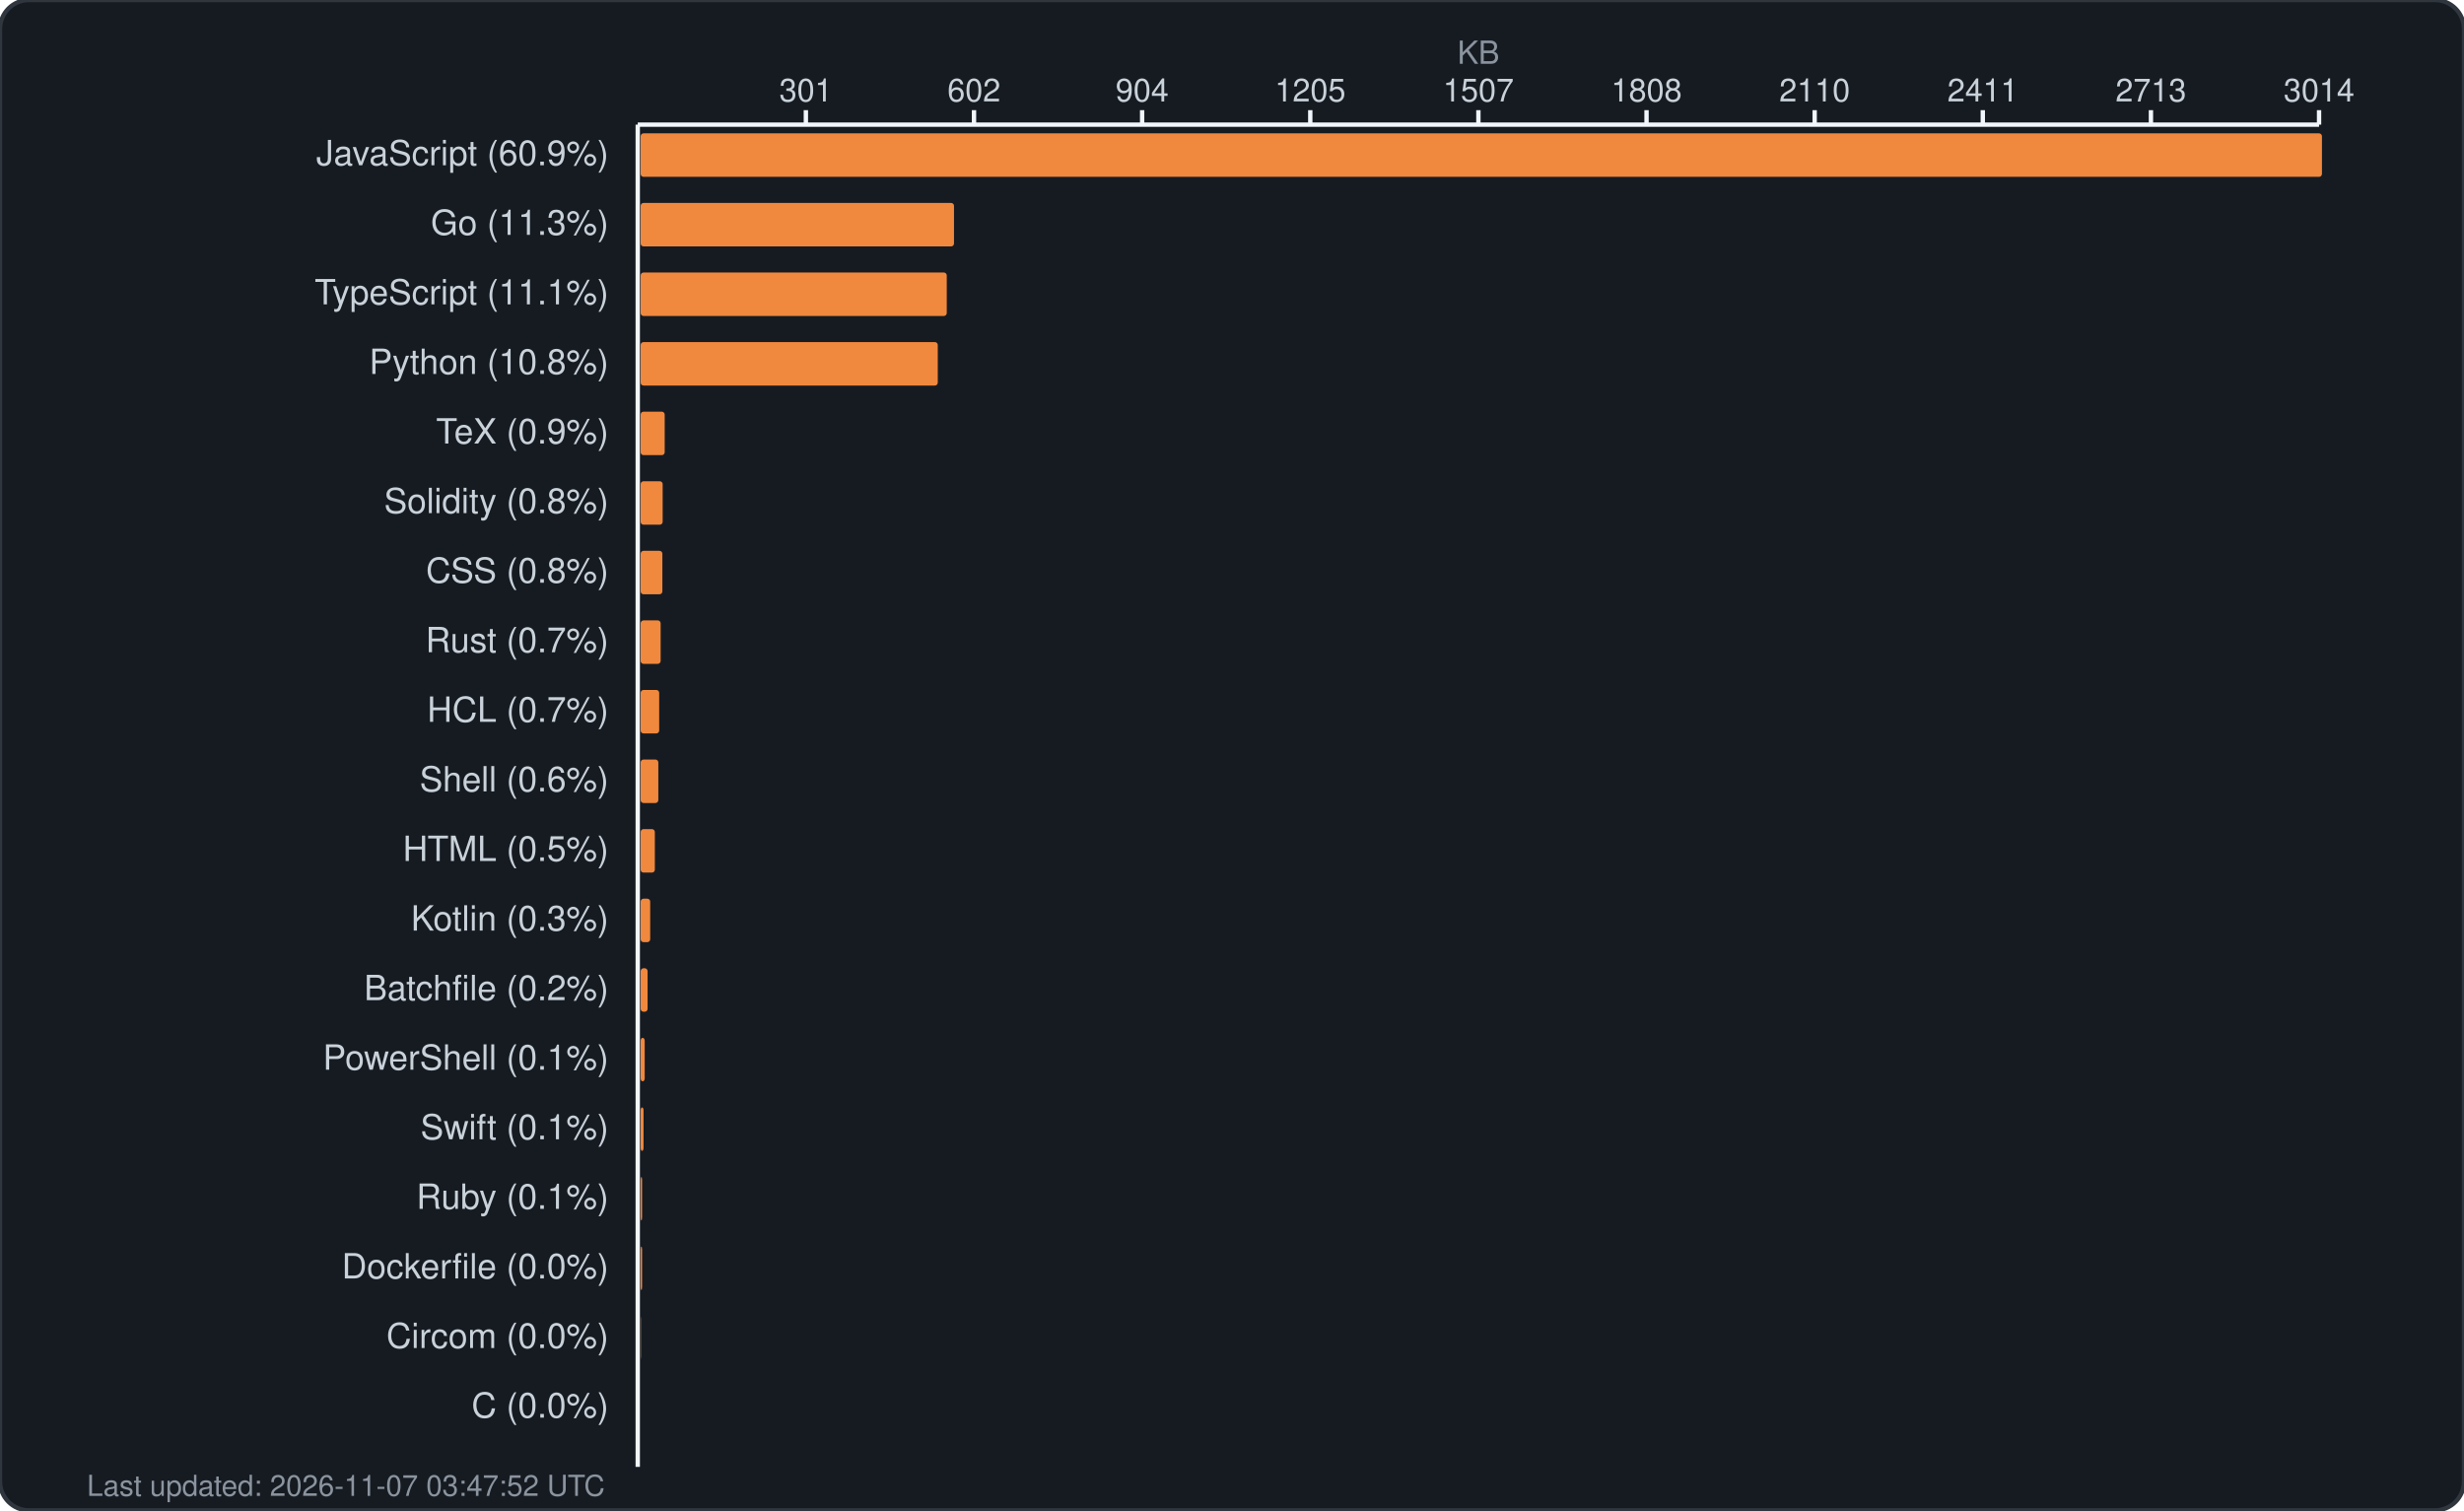
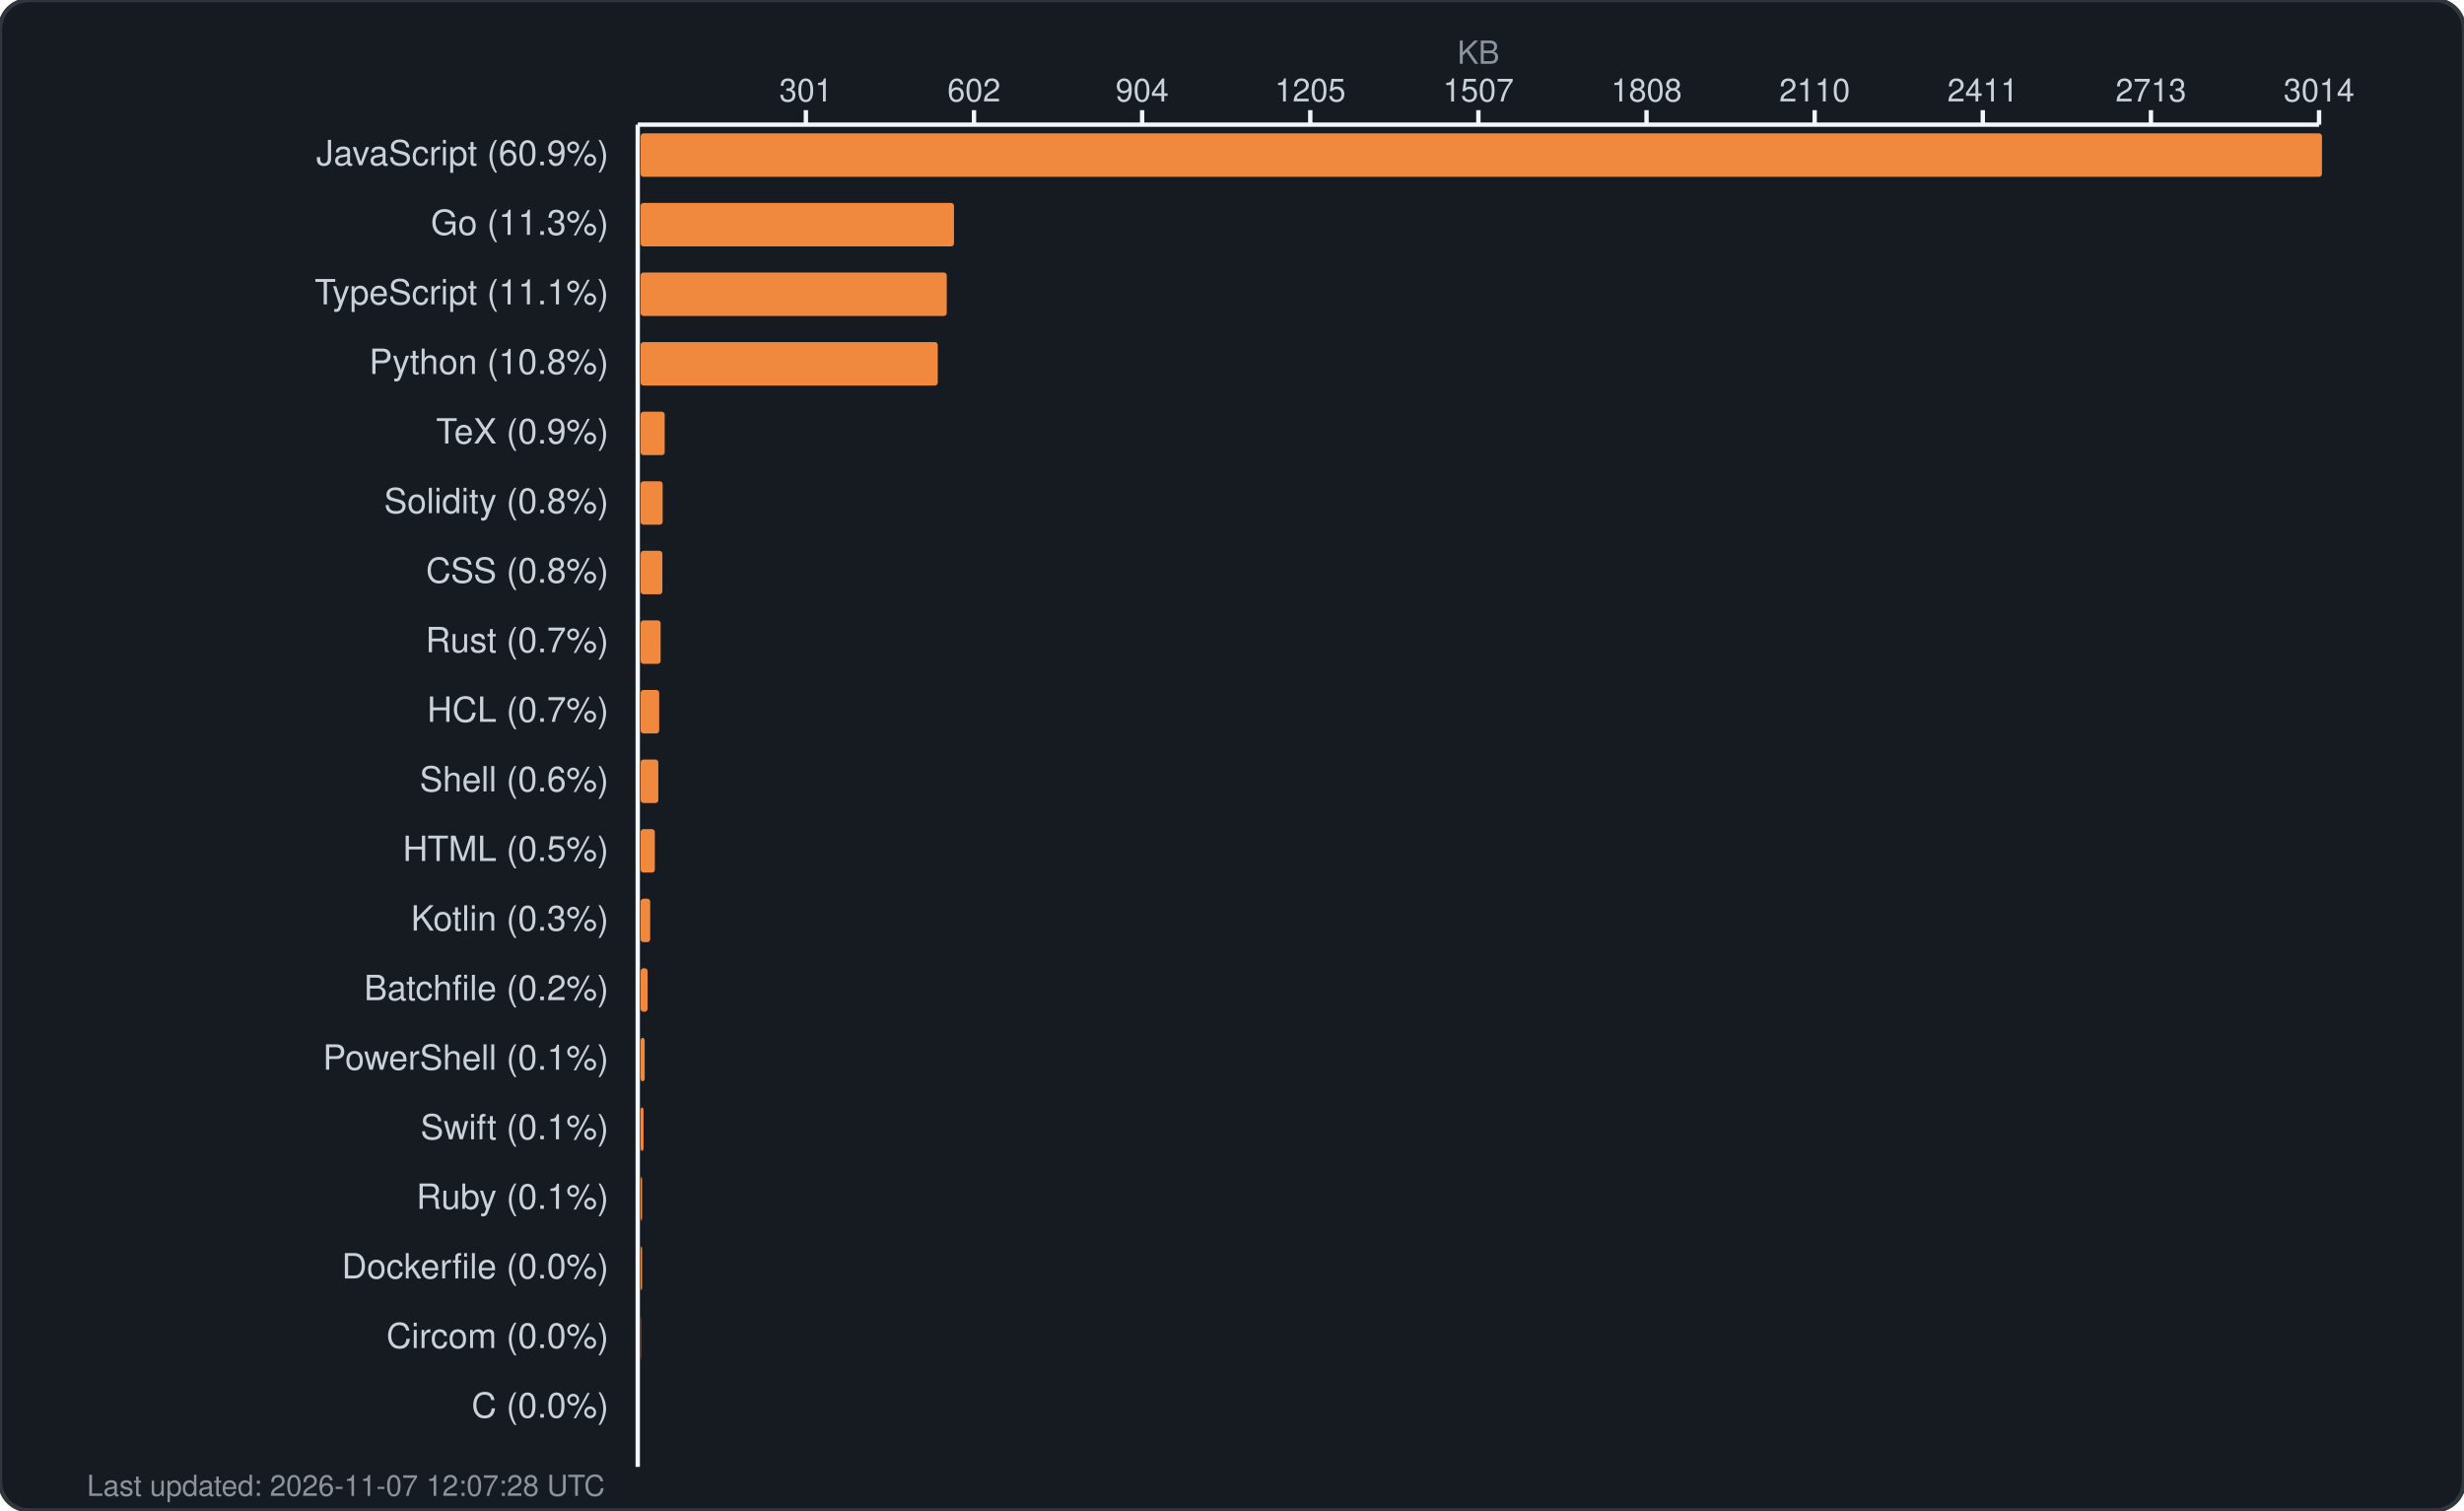
<svg xmlns="http://www.w3.org/2000/svg" width="850" height="521" viewBox="0 0 850 521" fill="none">
  <rect width="850" height="521" rx="10" fill="#161b22" stroke="#30363d" stroke-width="1.5" />
  <text x="510.0" y="22" fill="#8b949e" font-family="-apple-system, BlinkMacSystemFont, 'Segoe UI', Helvetica, Arial, sans-serif" font-size="11" text-anchor="middle">KB</text>
  <g fill="#c9d1d9" font-family="-apple-system, BlinkMacSystemFont, 'Segoe UI', Helvetica, Arial, sans-serif" font-size="11">
    <text x="278.0" y="35" text-anchor="middle">301</text>
    <line x1="278.0" y1="38" x2="278.0" y2="43" stroke="#f0f6fc" stroke-width="1.5" />
    <text x="336.0" y="35" text-anchor="middle">602</text>
    <line x1="336.0" y1="38" x2="336.0" y2="43" stroke="#f0f6fc" stroke-width="1.5" />
    <text x="394.0" y="35" text-anchor="middle">904</text>
    <line x1="394.0" y1="38" x2="394.0" y2="43" stroke="#f0f6fc" stroke-width="1.5" />
    <text x="452.0" y="35" text-anchor="middle">1205</text>
    <line x1="452.0" y1="38" x2="452.0" y2="43" stroke="#f0f6fc" stroke-width="1.5" />
    <text x="510.0" y="35" text-anchor="middle">1507</text>
    <line x1="510.0" y1="38" x2="510.0" y2="43" stroke="#f0f6fc" stroke-width="1.5" />
    <text x="568.0" y="35" text-anchor="middle">1808</text>
    <line x1="568.0" y1="38" x2="568.0" y2="43" stroke="#f0f6fc" stroke-width="1.5" />
    <text x="626.0" y="35" text-anchor="middle">2110</text>
    <line x1="626.0" y1="38" x2="626.0" y2="43" stroke="#f0f6fc" stroke-width="1.5" />
    <text x="684.0" y="35" text-anchor="middle">2411</text>
    <line x1="684.0" y1="38" x2="684.0" y2="43" stroke="#f0f6fc" stroke-width="1.5" />
    <text x="742.0" y="35" text-anchor="middle">2713</text>
    <line x1="742.0" y1="38" x2="742.0" y2="43" stroke="#f0f6fc" stroke-width="1.5" />
    <text x="800.0" y="35" text-anchor="middle">3014</text>
    <line x1="800.0" y1="38" x2="800.0" y2="43" stroke="#f0f6fc" stroke-width="1.5" />
    <line x1="220" y1="43" x2="800" y2="43" stroke="#f0f6fc" stroke-width="1.5" />
    <line x1="220" y1="43" x2="220" y2="506" stroke="#f0f6fc" stroke-width="1.5" />
  </g>
  <g>
    <text x="210" y="57" fill="#c9d1d9" font-family="-apple-system, BlinkMacSystemFont, 'Segoe UI', Helvetica, Arial, sans-serif" font-size="12" text-anchor="end">JavaScript (60.9%)</text>
    <rect x="221" y="46" width="580.0" height="15" rx="1" fill="#f0883e" />
    <text x="210" y="81" fill="#c9d1d9" font-family="-apple-system, BlinkMacSystemFont, 'Segoe UI', Helvetica, Arial, sans-serif" font-size="12" text-anchor="end">Go (11.3%)</text>
    <rect x="221" y="70" width="108.1" height="15" rx="1" fill="#f0883e" />
    <text x="210" y="105" fill="#c9d1d9" font-family="-apple-system, BlinkMacSystemFont, 'Segoe UI', Helvetica, Arial, sans-serif" font-size="12" text-anchor="end">TypeScript (11.1%)</text>
    <rect x="221" y="94" width="105.6" height="15" rx="1" fill="#f0883e" />
    <text x="210" y="129" fill="#c9d1d9" font-family="-apple-system, BlinkMacSystemFont, 'Segoe UI', Helvetica, Arial, sans-serif" font-size="12" text-anchor="end">Python (10.8%)</text>
    <rect x="221" y="118" width="102.5" height="15" rx="1" fill="#f0883e" />
    <text x="210" y="153" fill="#c9d1d9" font-family="-apple-system, BlinkMacSystemFont, 'Segoe UI', Helvetica, Arial, sans-serif" font-size="12" text-anchor="end">TeX (0.9%)</text>
    <rect x="221" y="142" width="8.3" height="15" rx="1" fill="#f0883e" />
    <text x="210" y="177" fill="#c9d1d9" font-family="-apple-system, BlinkMacSystemFont, 'Segoe UI', Helvetica, Arial, sans-serif" font-size="12" text-anchor="end">Solidity (0.8%)</text>
    <rect x="221" y="166" width="7.6" height="15" rx="1" fill="#f0883e" />
    <text x="210" y="201" fill="#c9d1d9" font-family="-apple-system, BlinkMacSystemFont, 'Segoe UI', Helvetica, Arial, sans-serif" font-size="12" text-anchor="end">CSS (0.8%)</text>
    <rect x="221" y="190" width="7.5" height="15" rx="1" fill="#f0883e" />
    <text x="210" y="225" fill="#c9d1d9" font-family="-apple-system, BlinkMacSystemFont, 'Segoe UI', Helvetica, Arial, sans-serif" font-size="12" text-anchor="end">Rust (0.7%)</text>
    <rect x="221" y="214" width="6.9" height="15" rx="1" fill="#f0883e" />
    <text x="210" y="249" fill="#c9d1d9" font-family="-apple-system, BlinkMacSystemFont, 'Segoe UI', Helvetica, Arial, sans-serif" font-size="12" text-anchor="end">HCL (0.7%)</text>
    <rect x="221" y="238" width="6.4" height="15" rx="1" fill="#f0883e" />
    <text x="210" y="273" fill="#c9d1d9" font-family="-apple-system, BlinkMacSystemFont, 'Segoe UI', Helvetica, Arial, sans-serif" font-size="12" text-anchor="end">Shell (0.6%)</text>
    <rect x="221" y="262" width="6.1" height="15" rx="1" fill="#f0883e" />
    <text x="210" y="297" fill="#c9d1d9" font-family="-apple-system, BlinkMacSystemFont, 'Segoe UI', Helvetica, Arial, sans-serif" font-size="12" text-anchor="end">HTML (0.5%)</text>
    <rect x="221" y="286" width="4.9" height="15" rx="1" fill="#f0883e" />
    <text x="210" y="321" fill="#c9d1d9" font-family="-apple-system, BlinkMacSystemFont, 'Segoe UI', Helvetica, Arial, sans-serif" font-size="12" text-anchor="end">Kotlin (0.3%)</text>
    <rect x="221" y="310" width="3.3" height="15" rx="1" fill="#f0883e" />
    <text x="210" y="345" fill="#c9d1d9" font-family="-apple-system, BlinkMacSystemFont, 'Segoe UI', Helvetica, Arial, sans-serif" font-size="12" text-anchor="end">Batchfile (0.2%)</text>
    <rect x="221" y="334" width="2.4" height="15" rx="1" fill="#f0883e" />
    <text x="210" y="369" fill="#c9d1d9" font-family="-apple-system, BlinkMacSystemFont, 'Segoe UI', Helvetica, Arial, sans-serif" font-size="12" text-anchor="end">PowerShell (0.1%)</text>
    <rect x="221" y="358" width="1.4" height="15" rx="1" fill="#f0883e" />
    <text x="210" y="393" fill="#c9d1d9" font-family="-apple-system, BlinkMacSystemFont, 'Segoe UI', Helvetica, Arial, sans-serif" font-size="12" text-anchor="end">Swift (0.1%)</text>
    <rect x="221" y="382" width="1.0" height="15" rx="1" fill="#f0883e" />
    <text x="210" y="417" fill="#c9d1d9" font-family="-apple-system, BlinkMacSystemFont, 'Segoe UI', Helvetica, Arial, sans-serif" font-size="12" text-anchor="end">Ruby (0.1%)</text>
    <rect x="221" y="406" width="0.5" height="15" rx="1" fill="#f0883e" />
    <text x="210" y="441" fill="#c9d1d9" font-family="-apple-system, BlinkMacSystemFont, 'Segoe UI', Helvetica, Arial, sans-serif" font-size="12" text-anchor="end">Dockerfile (0.0%)</text>
    <rect x="221" y="430" width="0.5" height="15" rx="1" fill="#f0883e" />
    <text x="210" y="465" fill="#c9d1d9" font-family="-apple-system, BlinkMacSystemFont, 'Segoe UI', Helvetica, Arial, sans-serif" font-size="12" text-anchor="end">Circom (0.0%)</text>
    <rect x="221" y="454" width="0.1" height="15" rx="1" fill="#f0883e" />
    <text x="210" y="489" fill="#c9d1d9" font-family="-apple-system, BlinkMacSystemFont, 'Segoe UI', Helvetica, Arial, sans-serif" font-size="12" text-anchor="end">C (0.0%)</text>
    <rect x="221" y="478" width="0.0" height="15" rx="1" fill="#f0883e" />
-     <text x="30" y="516" fill="#8b949e" font-family="-apple-system, BlinkMacSystemFont, 'Segoe UI', Helvetica, Arial, sans-serif" font-size="10">Last updated: 2026-11-07 03:47:52 UTC</text>
+     <text x="30" y="516" fill="#8b949e" font-family="-apple-system, BlinkMacSystemFont, 'Segoe UI', Helvetica, Arial, sans-serif" font-size="10">Last updated: 2026-11-07 12:07:28 UTC</text>
  </g>
</svg>
